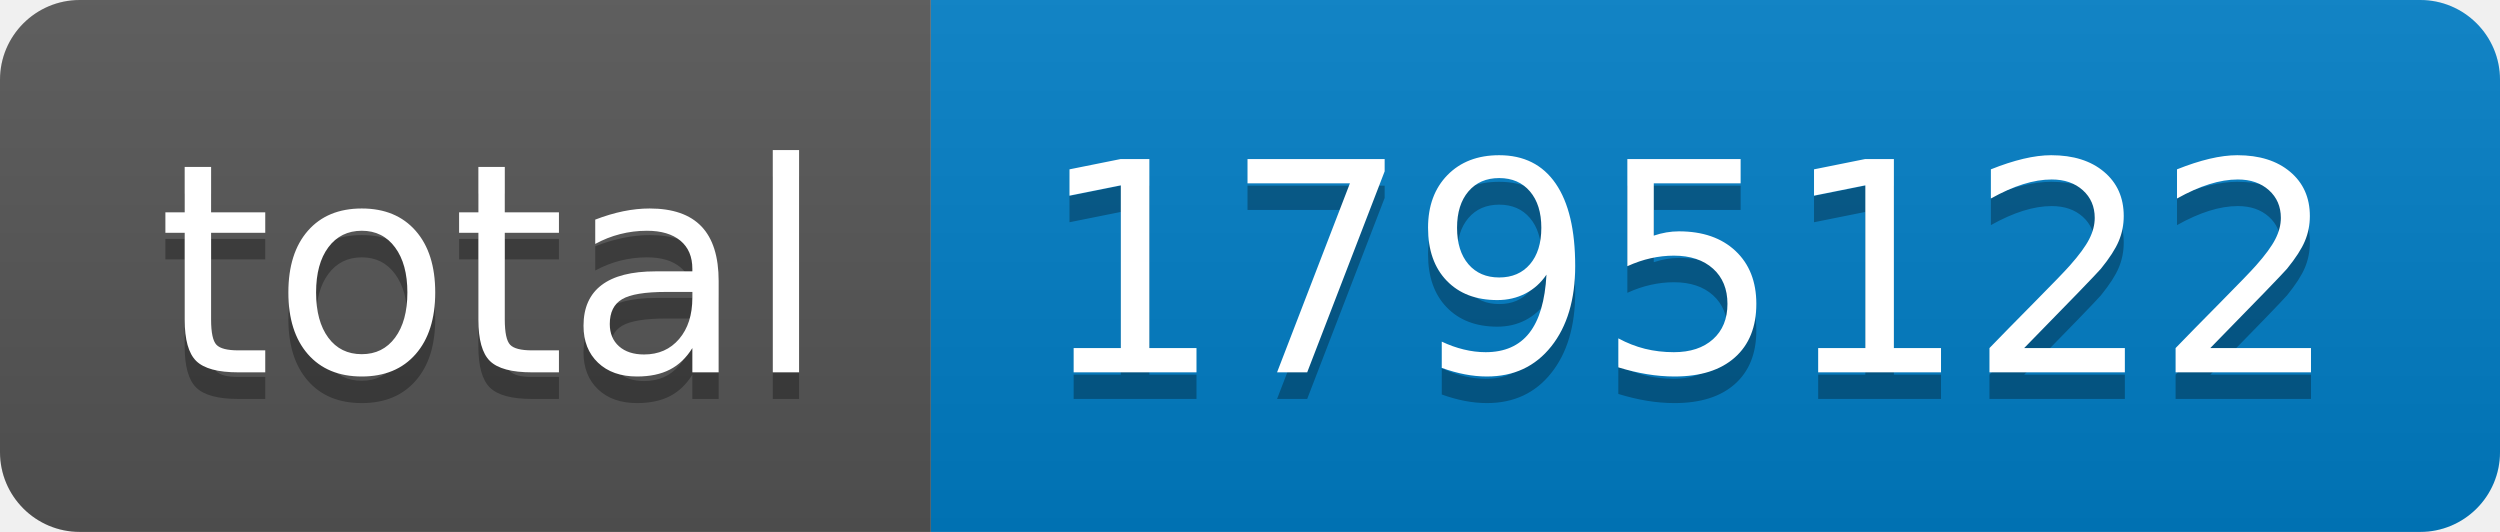
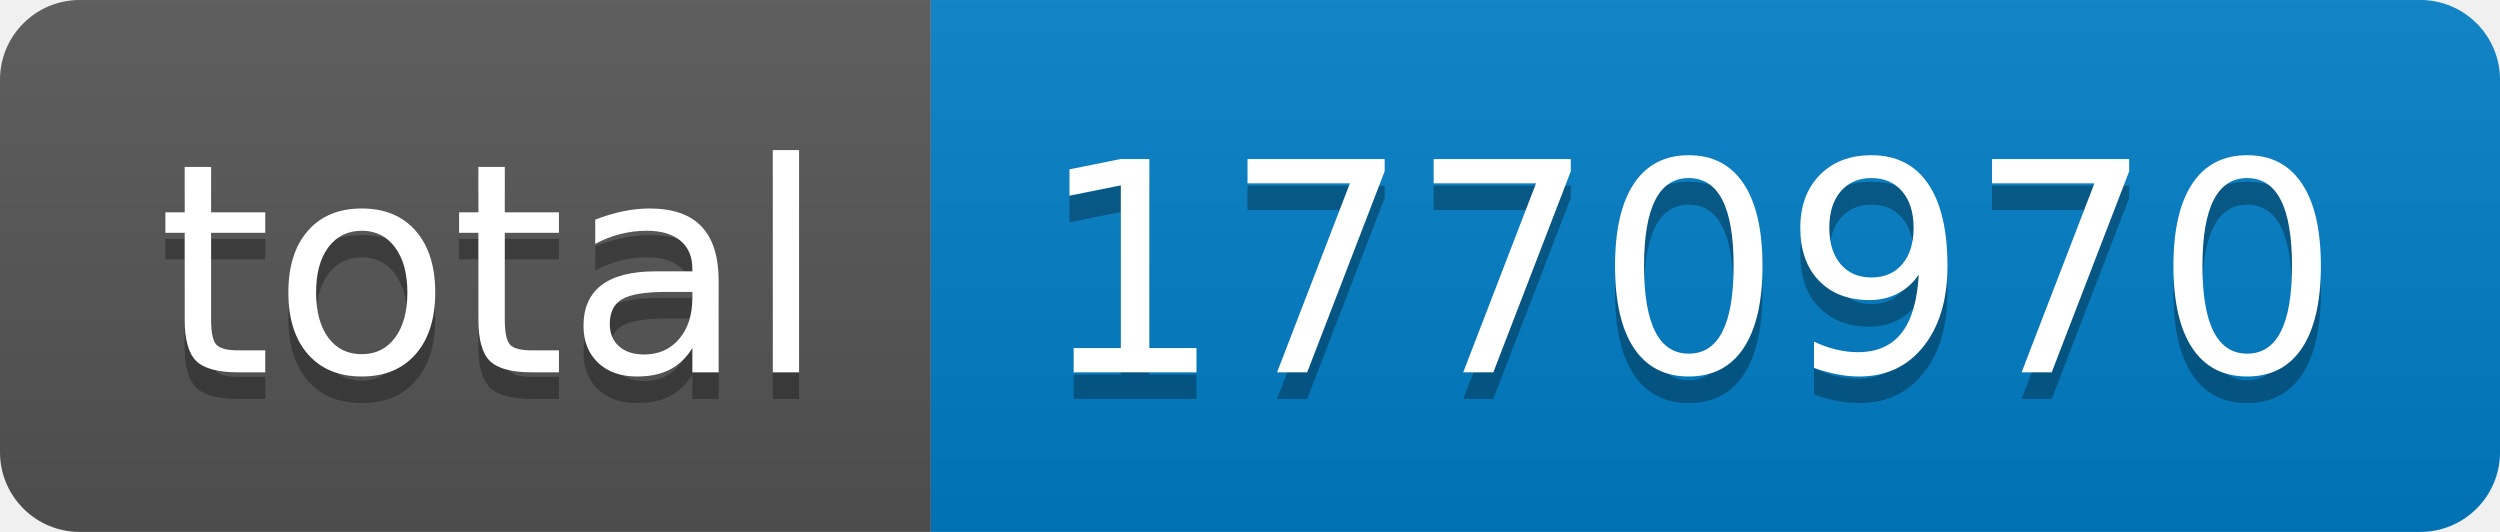
- <svg xmlns="http://www.w3.org/2000/svg" width="94" height="20" role="img" aria-label="total: 1795122">
+ <svg xmlns="http://www.w3.org/2000/svg" width="94" height="20" role="img" aria-label="total: 1770970">
  <linearGradient id="s" x2="0" y2="100%">
    <stop offset="0" stop-color="#bbb" stop-opacity=".1" />
    <stop offset="1" stop-opacity=".1" />
  </linearGradient>
  <clipPath id="r">
    <rect width="94" height="20" rx="3" fill="#fff" />
  </clipPath>
  <g clip-path="url(#r)">
    <rect width="35" height="20" fill="#555" />
    <rect x="35" width="59" height="20" fill="#007ec6" />
    <rect width="94" height="20" fill="url(#s)" />
  </g>
  <g fill="#fff" text-anchor="middle" font-family="Verdana,Geneva,DejaVu Sans,sans-serif" text-rendering="geometricPrecision" font-size="110">
    <text aria-hidden="true" x="185" y="150" fill="#010101" fill-opacity=".3" transform="scale(.1)" textLength="250">total</text>
    <text x="185" y="140" transform="scale(.1)" fill="#fff" textLength="250">total</text>
-     <text aria-hidden="true" x="635" y="150" fill="#010101" fill-opacity=".3" transform="scale(.1)" textLength="490">1795122</text>
-     <text x="635" y="140" transform="scale(.1)" fill="#fff" textLength="490">1795122</text>
+     <text aria-hidden="true" x="635" y="150" fill="#010101" fill-opacity=".3" transform="scale(.1)" textLength="490">1770970</text>
+     <text x="635" y="140" transform="scale(.1)" fill="#fff" textLength="490">1770970</text>
  </g>
</svg>
